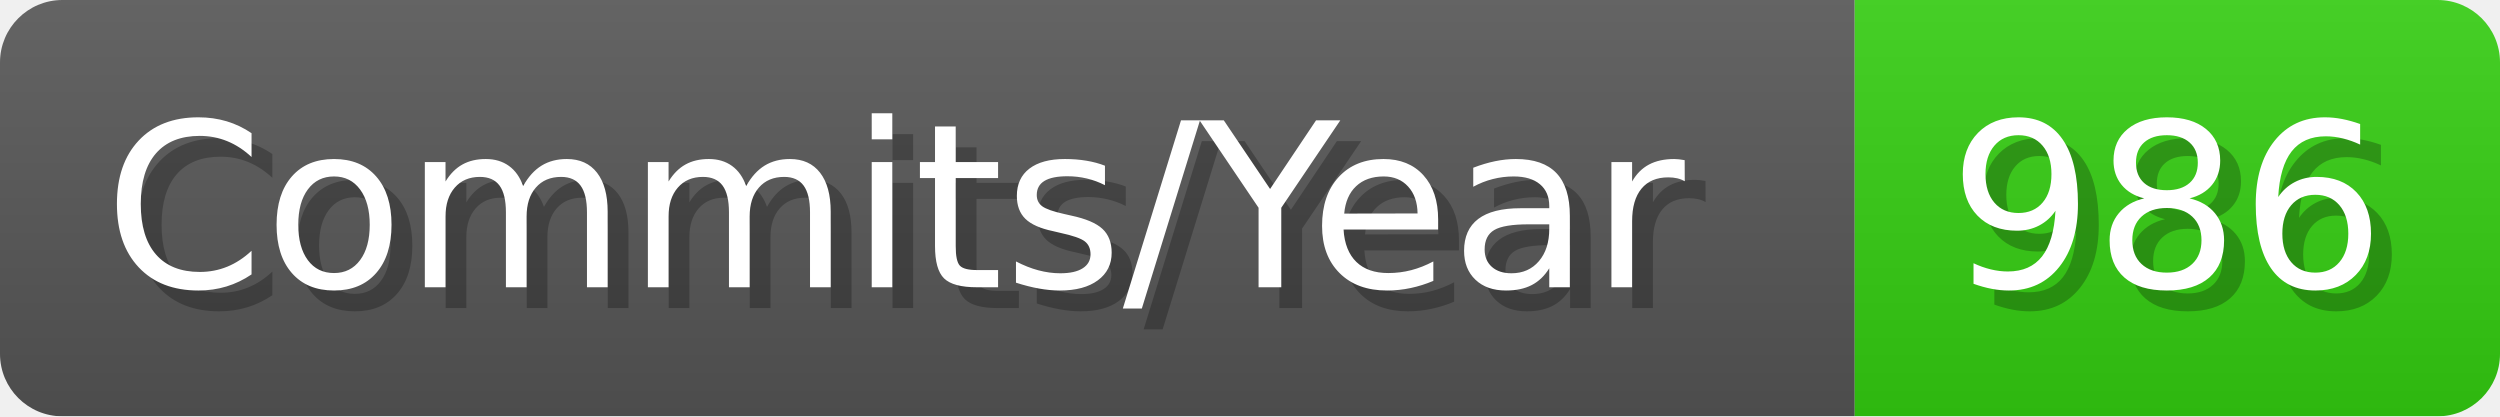
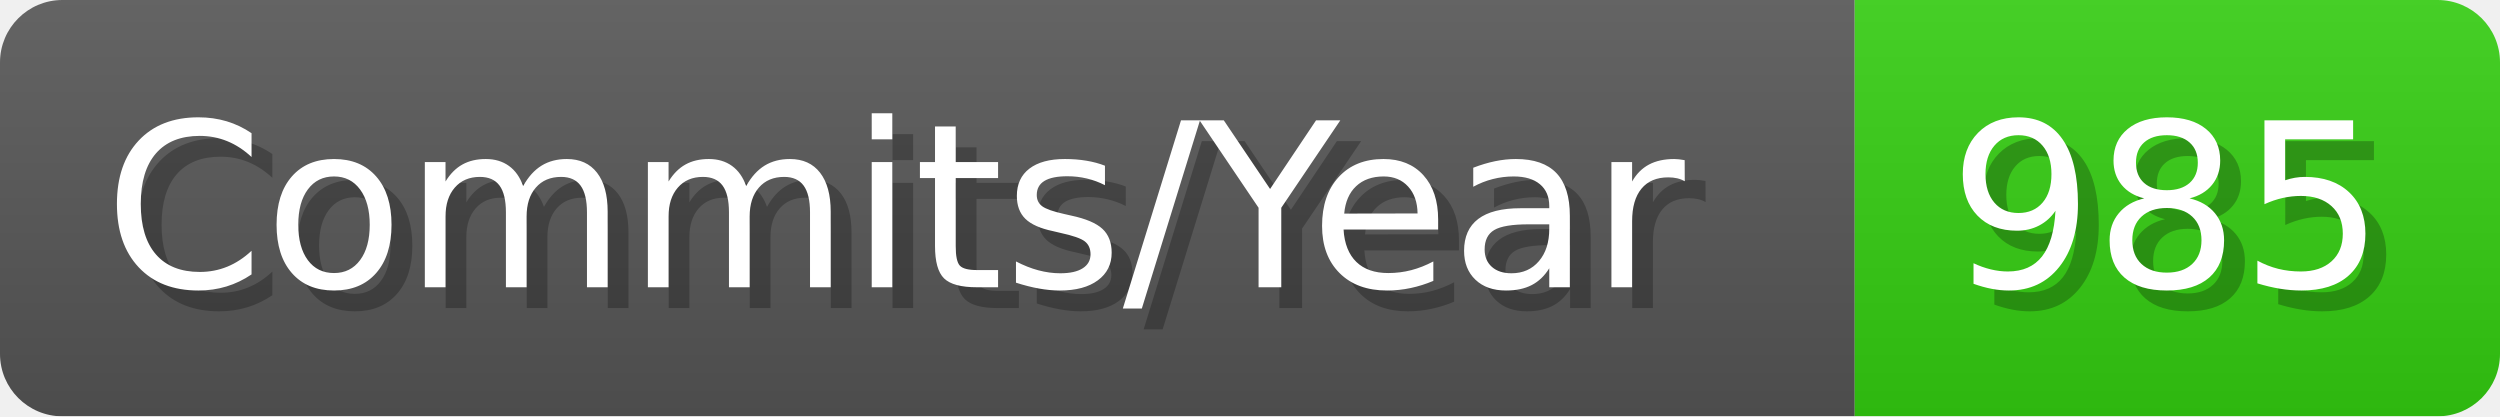
- <svg xmlns="http://www.w3.org/2000/svg" width="120.1" height="20" viewBox="0 0 1201 200" role="img" aria-label="Commits/Year: 986">
+ <svg xmlns="http://www.w3.org/2000/svg" width="120.1" height="20" viewBox="0 0 1201 200" role="img" aria-label="Commits/Year: 985">
  <linearGradient id="aUPdi" x2="0" y2="100%">
    <stop offset="0" stop-opacity=".1" stop-color="#EEE" />
    <stop offset="1" stop-opacity=".1" />
  </linearGradient>
  <mask id="WfAiQ">
    <rect width="1201" height="200" rx="30" fill="#FFF" />
  </mask>
  <g mask="url(#WfAiQ)">
    <rect width="891" height="200" fill="#555" />
    <rect width="310" height="200" fill="#3C1" x="891" />
    <rect width="1201" height="200" fill="url(#aUPdi)" />
  </g>
  <g aria-hidden="true" fill="#fff" text-anchor="start" font-family="Verdana,DejaVu Sans,sans-serif" font-size="110">
    <text x="60" y="148" textLength="791" fill="#000" opacity="0.25">Commits/Year</text>
    <text x="50" y="138" textLength="791">Commits/Year</text>
-     <text x="946" y="148" textLength="210" fill="#000" opacity="0.25">986</text>
-     <text x="936" y="138" textLength="210">986</text>
+     <text x="946" y="148" textLength="210" fill="#000" opacity="0.25">985</text>
+     <text x="936" y="138" textLength="210">985</text>
  </g>
</svg>
